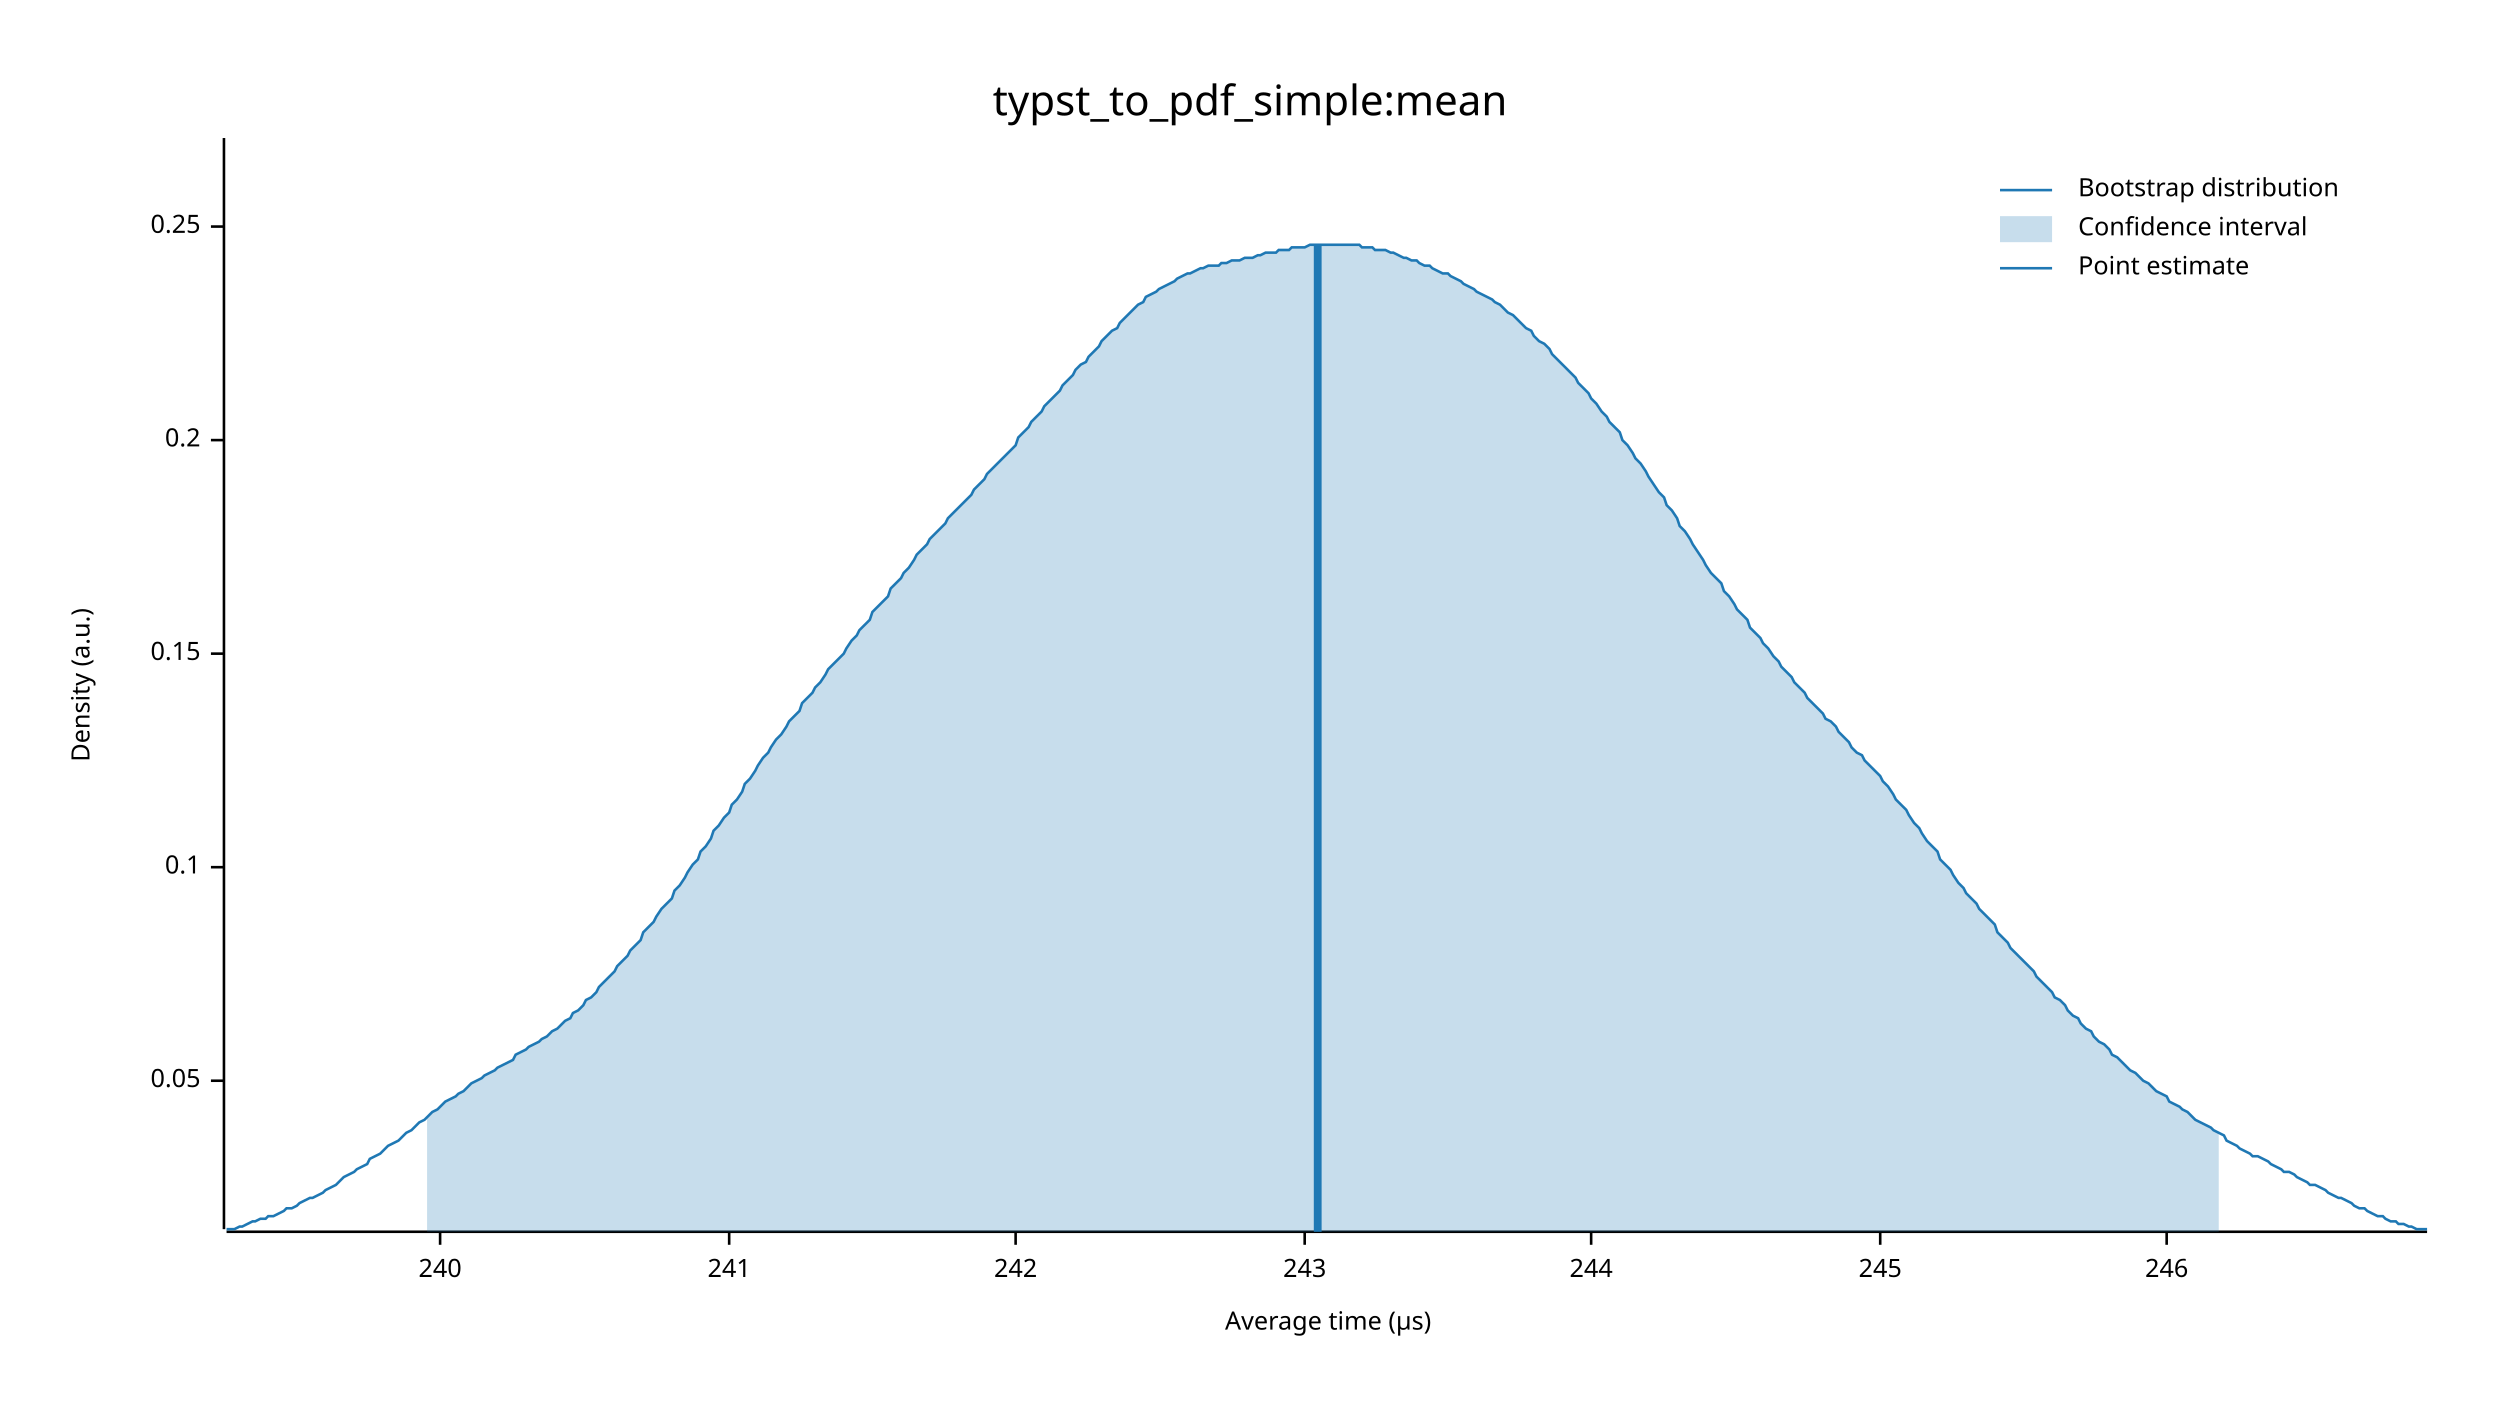
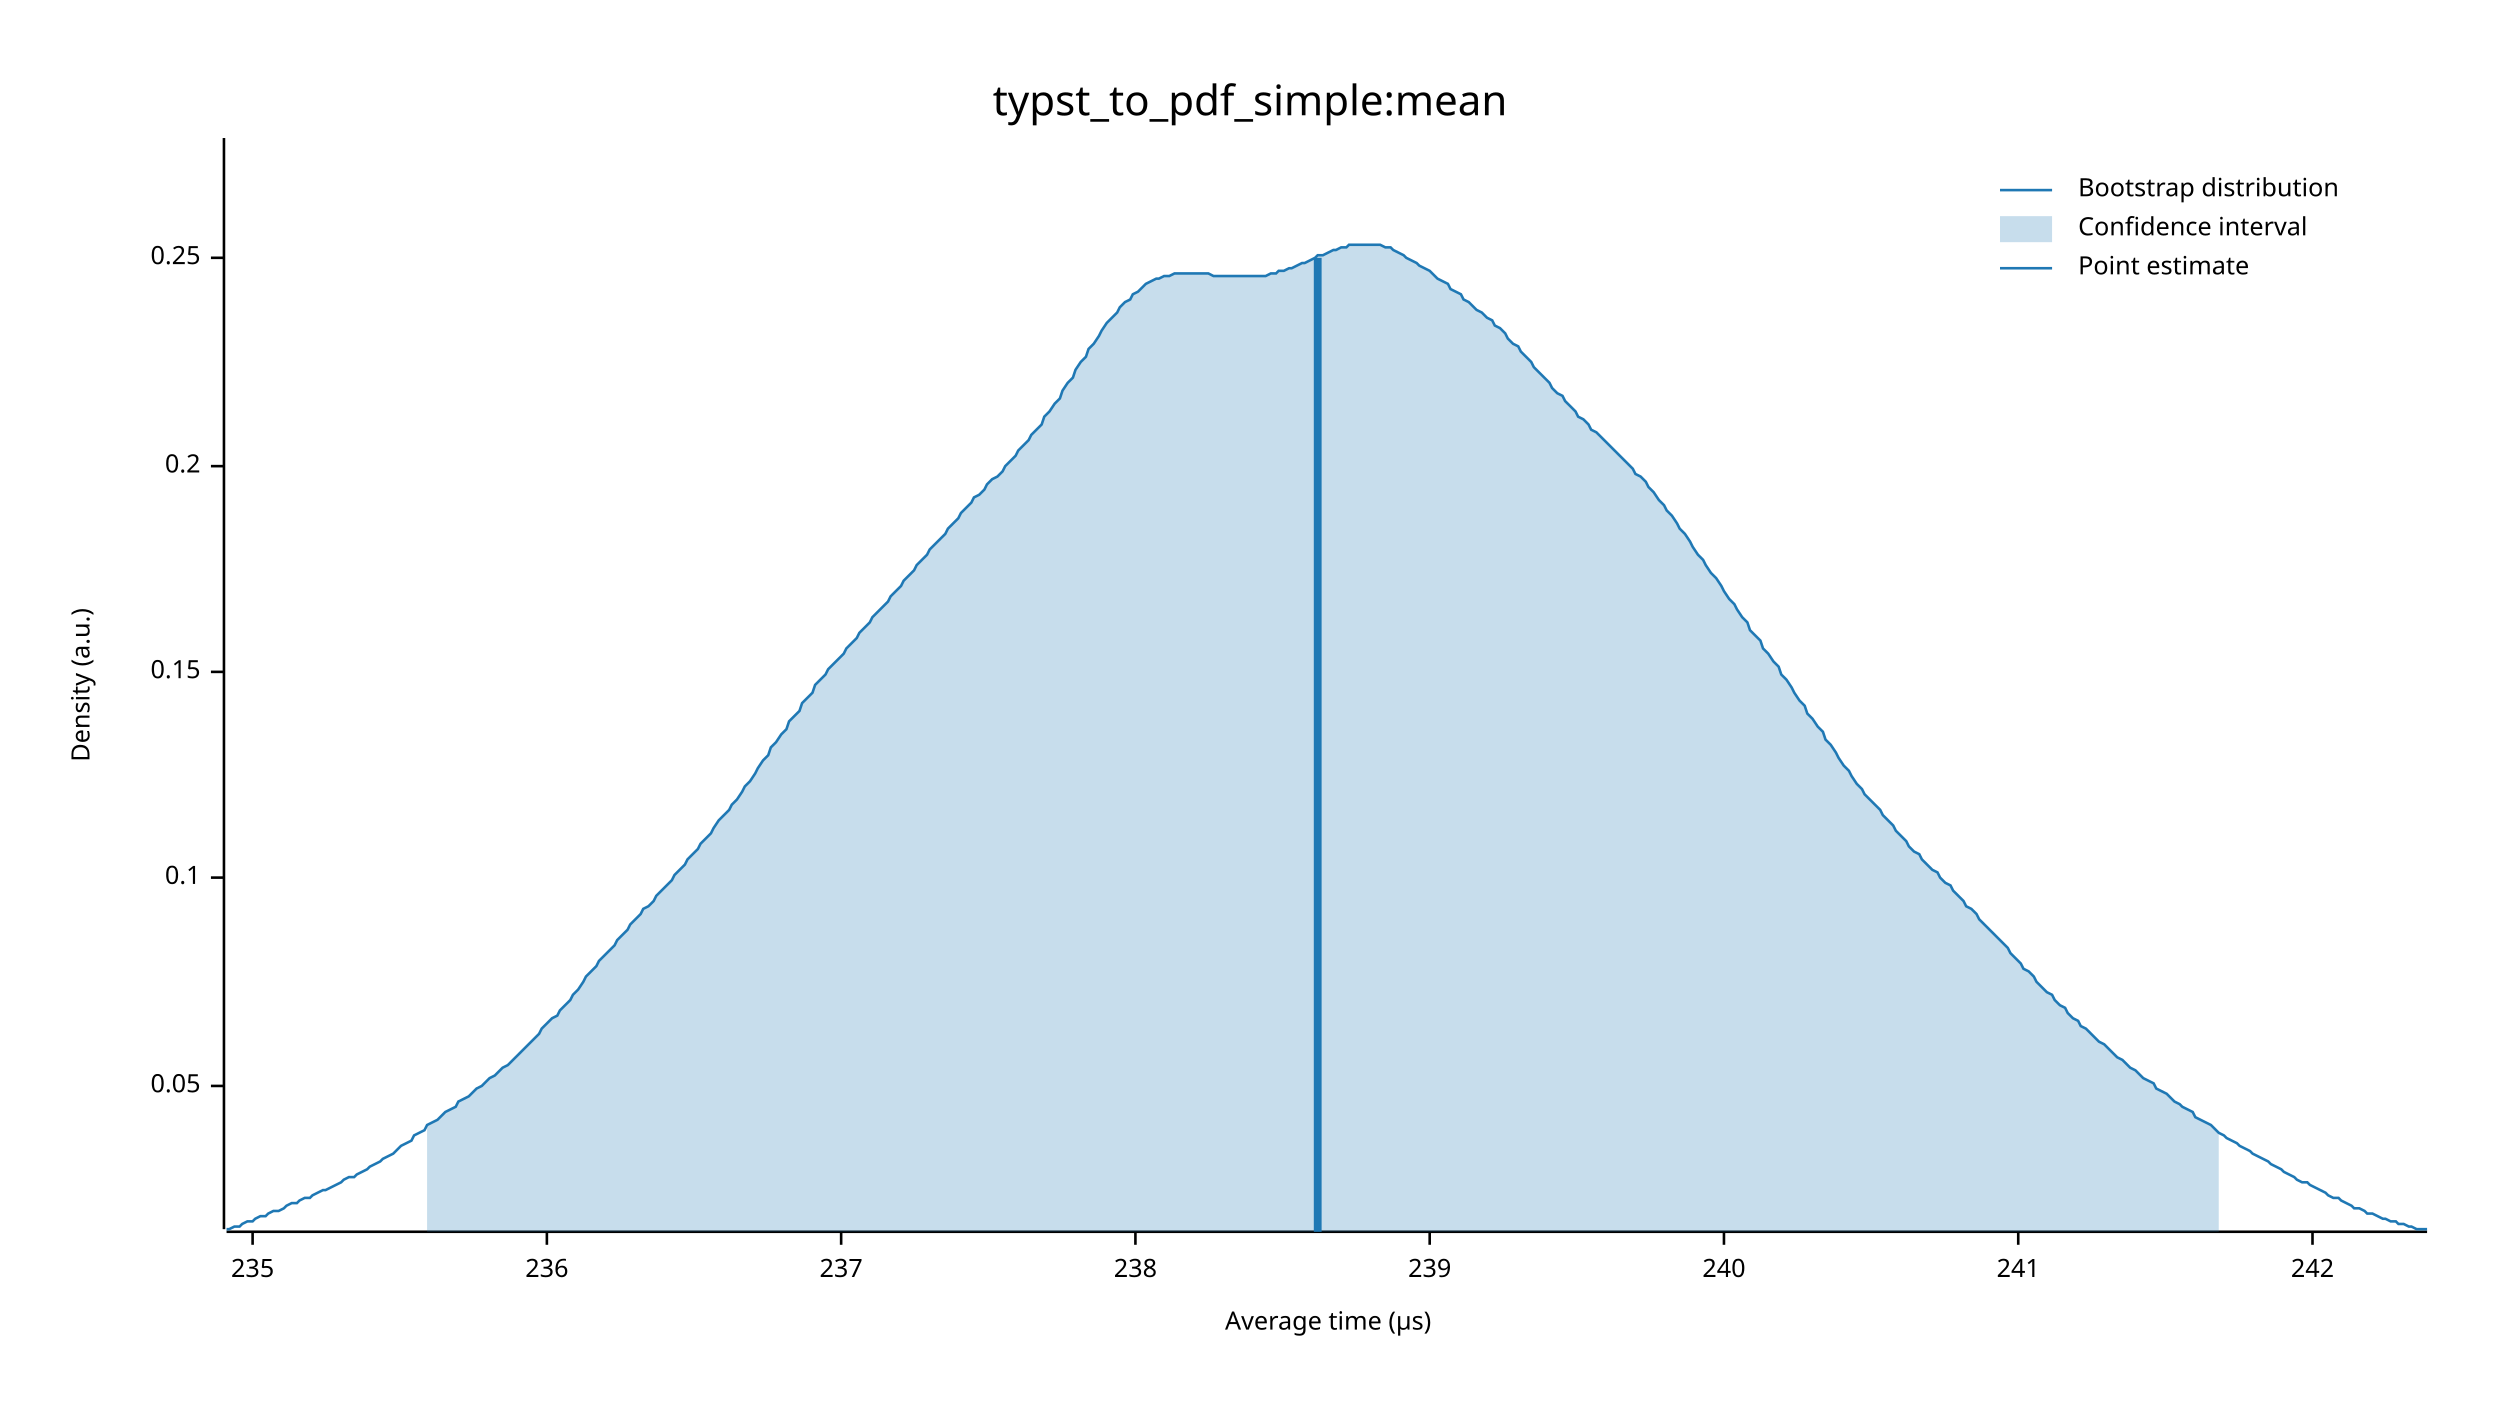
<svg xmlns="http://www.w3.org/2000/svg" width="960" height="540" viewBox="0 0 960 540">
  <text x="480" y="32" dy="0.76em" text-anchor="middle" font-family="sans-serif" font-size="16.129" opacity="1" fill="#000000">
typst_to_pdf_simple:mean
</text>
  <text x="27" y="263" dy="0.76em" text-anchor="middle" font-family="sans-serif" font-size="9.677" opacity="1" fill="#000000" transform="rotate(270, 27, 263)">
Density (a.u.)
</text>
  <text x="510" y="513" dy="-0.5ex" text-anchor="middle" font-family="sans-serif" font-size="9.677" opacity="1" fill="#000000">
Average time (µs)
</text>
  <polyline fill="none" opacity="1" stroke="#000000" stroke-width="1" points="86,53 86,472 " />
-   <text x="77" y="415" dy="0.5ex" text-anchor="end" font-family="sans-serif" font-size="9.677" opacity="1" fill="#000000">
+   <text x="77" y="417" dy="0.5ex" text-anchor="end" font-family="sans-serif" font-size="9.677" opacity="1" fill="#000000">
0.05
</text>
-   <polyline fill="none" opacity="1" stroke="#000000" stroke-width="1" points="81,415 86,415 " />
-   <text x="77" y="333" dy="0.5ex" text-anchor="end" font-family="sans-serif" font-size="9.677" opacity="1" fill="#000000">
+   <polyline fill="none" opacity="1" stroke="#000000" stroke-width="1" points="81,417 86,417 " />
+   <text x="77" y="337" dy="0.5ex" text-anchor="end" font-family="sans-serif" font-size="9.677" opacity="1" fill="#000000">
0.1
</text>
-   <polyline fill="none" opacity="1" stroke="#000000" stroke-width="1" points="81,333 86,333 " />
-   <text x="77" y="251" dy="0.5ex" text-anchor="end" font-family="sans-serif" font-size="9.677" opacity="1" fill="#000000">
+   <polyline fill="none" opacity="1" stroke="#000000" stroke-width="1" points="81,337 86,337 " />
+   <text x="77" y="258" dy="0.5ex" text-anchor="end" font-family="sans-serif" font-size="9.677" opacity="1" fill="#000000">
0.15
</text>
-   <polyline fill="none" opacity="1" stroke="#000000" stroke-width="1" points="81,251 86,251 " />
-   <text x="77" y="169" dy="0.5ex" text-anchor="end" font-family="sans-serif" font-size="9.677" opacity="1" fill="#000000">
+   <polyline fill="none" opacity="1" stroke="#000000" stroke-width="1" points="81,258 86,258 " />
+   <text x="77" y="179" dy="0.5ex" text-anchor="end" font-family="sans-serif" font-size="9.677" opacity="1" fill="#000000">
0.2
</text>
-   <polyline fill="none" opacity="1" stroke="#000000" stroke-width="1" points="81,169 86,169 " />
-   <text x="77" y="87" dy="0.5ex" text-anchor="end" font-family="sans-serif" font-size="9.677" opacity="1" fill="#000000">
+   <polyline fill="none" opacity="1" stroke="#000000" stroke-width="1" points="81,179 86,179 " />
+   <text x="77" y="99" dy="0.5ex" text-anchor="end" font-family="sans-serif" font-size="9.677" opacity="1" fill="#000000">
0.25
</text>
-   <polyline fill="none" opacity="1" stroke="#000000" stroke-width="1" points="81,87 86,87 " />
+   <polyline fill="none" opacity="1" stroke="#000000" stroke-width="1" points="81,99 86,99 " />
  <polyline fill="none" opacity="1" stroke="#000000" stroke-width="1" points="87,473 932,473 " />
-   <text x="169" y="483" dy="0.76em" text-anchor="middle" font-family="sans-serif" font-size="9.677" opacity="1" fill="#000000">
+   <text x="97" y="483" dy="0.76em" text-anchor="middle" font-family="sans-serif" font-size="9.677" opacity="1" fill="#000000">
+ 235
+ </text>
+   <polyline fill="none" opacity="1" stroke="#000000" stroke-width="1" points="97,473 97,478 " />
+   <text x="210" y="483" dy="0.76em" text-anchor="middle" font-family="sans-serif" font-size="9.677" opacity="1" fill="#000000">
+ 236
+ </text>
+   <polyline fill="none" opacity="1" stroke="#000000" stroke-width="1" points="210,473 210,478 " />
+   <text x="323" y="483" dy="0.76em" text-anchor="middle" font-family="sans-serif" font-size="9.677" opacity="1" fill="#000000">
+ 237
+ </text>
+   <polyline fill="none" opacity="1" stroke="#000000" stroke-width="1" points="323,473 323,478 " />
+   <text x="436" y="483" dy="0.76em" text-anchor="middle" font-family="sans-serif" font-size="9.677" opacity="1" fill="#000000">
+ 238
+ </text>
+   <polyline fill="none" opacity="1" stroke="#000000" stroke-width="1" points="436,473 436,478 " />
+   <text x="549" y="483" dy="0.76em" text-anchor="middle" font-family="sans-serif" font-size="9.677" opacity="1" fill="#000000">
+ 239
+ </text>
+   <polyline fill="none" opacity="1" stroke="#000000" stroke-width="1" points="549,473 549,478 " />
+   <text x="662" y="483" dy="0.76em" text-anchor="middle" font-family="sans-serif" font-size="9.677" opacity="1" fill="#000000">
240
</text>
-   <polyline fill="none" opacity="1" stroke="#000000" stroke-width="1" points="169,473 169,478 " />
-   <text x="280" y="483" dy="0.76em" text-anchor="middle" font-family="sans-serif" font-size="9.677" opacity="1" fill="#000000">
+   <polyline fill="none" opacity="1" stroke="#000000" stroke-width="1" points="662,473 662,478 " />
+   <text x="775" y="483" dy="0.76em" text-anchor="middle" font-family="sans-serif" font-size="9.677" opacity="1" fill="#000000">
241
</text>
-   <polyline fill="none" opacity="1" stroke="#000000" stroke-width="1" points="280,473 280,478 " />
-   <text x="390" y="483" dy="0.76em" text-anchor="middle" font-family="sans-serif" font-size="9.677" opacity="1" fill="#000000">
+   <polyline fill="none" opacity="1" stroke="#000000" stroke-width="1" points="775,473 775,478 " />
+   <text x="888" y="483" dy="0.76em" text-anchor="middle" font-family="sans-serif" font-size="9.677" opacity="1" fill="#000000">
242
</text>
-   <polyline fill="none" opacity="1" stroke="#000000" stroke-width="1" points="390,473 390,478 " />
-   <text x="501" y="483" dy="0.76em" text-anchor="middle" font-family="sans-serif" font-size="9.677" opacity="1" fill="#000000">
- 243
- </text>
-   <polyline fill="none" opacity="1" stroke="#000000" stroke-width="1" points="501,473 501,478 " />
-   <text x="611" y="483" dy="0.76em" text-anchor="middle" font-family="sans-serif" font-size="9.677" opacity="1" fill="#000000">
- 244
- </text>
-   <polyline fill="none" opacity="1" stroke="#000000" stroke-width="1" points="611,473 611,478 " />
-   <text x="722" y="483" dy="0.76em" text-anchor="middle" font-family="sans-serif" font-size="9.677" opacity="1" fill="#000000">
- 245
- </text>
-   <polyline fill="none" opacity="1" stroke="#000000" stroke-width="1" points="722,473 722,478 " />
-   <text x="832" y="483" dy="0.76em" text-anchor="middle" font-family="sans-serif" font-size="9.677" opacity="1" fill="#000000">
- 246
- </text>
-   <polyline fill="none" opacity="1" stroke="#000000" stroke-width="1" points="832,473 832,478 " />
-   <polyline fill="none" opacity="1" stroke="#1F78B4" stroke-width="1" points="87,472 88,472 90,472 92,471 93,471 95,470 97,469 98,469 100,468 102,468 103,467 105,467 107,466 109,465 110,464 112,464 114,463 115,462 117,461 119,460 120,460 122,459 124,458 125,457 127,456 129,455 131,453 132,452 134,451 136,450 137,449 139,448 141,447 142,445 144,444 146,443 147,442 149,440 151,439 153,438 154,437 156,435 158,434 159,433 161,431 163,430 164,429 166,427 168,426 169,425 171,423 173,422 175,421 176,420 178,419 180,417 181,416 183,415 185,414 186,413 188,412 190,411 191,410 193,409 195,408 197,407 198,405 200,404 202,403 203,402 205,401 207,400 208,399 210,398 212,396 214,395 215,394 217,392 219,391 220,389 222,388 224,386 225,384 227,383 229,381 230,379 232,377 234,375 236,373 237,371 239,369 241,367 242,365 244,363 246,361 247,358 249,356 251,354 252,352 254,349 256,347 258,345 259,342 261,340 263,337 264,335 266,332 268,330 269,327 271,325 273,322 274,319 276,317 278,314 280,312 281,309 283,307 285,304 286,301 288,299 290,296 291,294 293,291 295,289 296,287 298,284 300,282 302,279 303,277 305,275 307,273 308,270 310,268 312,266 313,264 315,262 317,259 318,257 320,255 322,253 324,251 325,249 327,246 329,244 330,242 332,240 334,238 335,235 337,233 339,231 341,229 342,226 344,224 346,222 347,220 349,218 351,215 352,213 354,211 356,209 357,207 359,205 361,203 363,201 364,199 366,197 368,195 369,194 371,192 373,190 374,188 376,186 378,184 379,182 381,180 383,178 385,176 386,175 388,173 390,171 391,168 393,166 395,164 396,162 398,160 400,158 401,156 403,154 405,152 407,150 408,148 410,146 412,144 413,142 415,140 417,139 418,137 420,135 422,133 423,131 425,129 427,127 429,126 430,124 432,122 434,120 435,119 437,117 439,116 440,114 442,113 444,112 445,111 447,110 449,109 451,108 452,107 454,106 456,105 457,105 459,104 461,103 462,103 464,102 466,102 468,102 469,101 471,101 473,100 474,100 476,100 478,99 479,99 481,99 483,98 484,98 486,97 488,97 490,97 491,96 493,96 495,96 496,95 498,95 500,95 501,95 503,94 505,94 506,94 508,94 510,94 512,94 513,94 515,94 517,94 518,94 520,94 522,94 523,95 525,95 527,95 528,96 530,96 532,96 534,97 535,97 537,98 539,99 540,99 542,100 544,100 545,101 547,102 549,102 550,103 552,104 554,105 556,105 557,106 559,107 561,108 562,109 564,110 566,111 567,112 569,113 571,114 573,115 574,116 576,117 578,119 579,120 581,121 583,123 584,124 586,126 588,127 589,129 591,131 593,132 595,134 596,136 598,138 600,140 601,141 603,143 605,145 606,147 608,149 610,151 611,153 613,155 615,158 617,160 618,162 620,164 622,166 623,169 625,171 627,174 628,176 630,178 632,181 633,183 635,186 637,189 639,191 640,194 642,196 644,199 645,202 647,204 649,207 650,209 652,212 654,215 655,217 657,220 659,222 661,224 662,227 664,229 666,232 667,234 669,236 671,238 672,241 674,243 676,245 677,247 679,249 681,252 683,254 684,256 686,258 688,260 689,262 691,264 693,266 694,268 696,270 698,272 700,274 701,276 703,277 705,279 706,281 708,283 710,285 711,287 713,289 715,290 716,292 718,294 720,296 722,298 723,300 725,302 727,305 728,307 730,309 732,311 733,313 735,316 737,318 738,320 740,323 742,325 744,327 745,330 747,332 749,334 750,336 752,339 754,341 755,343 757,345 759,347 760,349 762,351 764,353 766,355 767,358 769,360 771,362 772,364 774,366 776,368 777,369 779,371 781,373 782,375 784,377 786,379 788,381 789,383 791,384 793,386 794,388 796,390 798,391 799,393 801,395 803,396 804,398 806,400 808,401 810,403 811,405 813,406 815,408 816,409 818,411 820,412 821,413 823,415 825,416 827,418 828,419 830,420 832,421 833,423 835,424 837,425 838,426 840,427 842,429 843,430 845,431 847,432 849,433 850,434 852,435 854,436 855,438 857,439 859,440 860,441 862,442 864,443 865,444 867,444 869,445 871,446 872,447 874,448 876,449 877,450 879,450 881,451 882,452 884,453 886,454 887,455 889,455 891,456 893,457 894,458 896,459 898,460 899,460 901,461 903,462 904,463 906,464 908,464 909,465 911,466 913,467 915,467 916,468 918,469 920,469 921,470 923,470 925,471 926,471 928,472 930,472 932,472 " />
-   <polygon opacity="0.25" fill="#1F78B4" points="164,429 166,427 168,426 169,425 171,423 173,422 175,421 176,420 178,419 180,417 181,416 183,415 185,414 186,413 188,412 190,411 191,410 193,409 195,408 197,407 198,405 200,404 202,403 203,402 205,401 207,400 208,399 210,398 212,396 214,395 215,394 217,392 219,391 220,389 222,388 224,386 225,384 227,383 229,381 230,379 232,377 234,375 236,373 237,371 239,369 241,367 242,365 244,363 246,361 247,358 249,356 251,354 252,352 254,349 256,347 258,345 259,342 261,340 263,337 264,335 266,332 268,330 269,327 271,325 273,322 274,319 276,317 278,314 280,312 281,309 283,307 285,304 286,301 288,299 290,296 291,294 293,291 295,289 296,287 298,284 300,282 302,279 303,277 305,275 307,273 308,270 310,268 312,266 313,264 315,262 317,259 318,257 320,255 322,253 324,251 325,249 327,246 329,244 330,242 332,240 334,238 335,235 337,233 339,231 341,229 342,226 344,224 346,222 347,220 349,218 351,215 352,213 354,211 356,209 357,207 359,205 361,203 363,201 364,199 366,197 368,195 369,194 371,192 373,190 374,188 376,186 378,184 379,182 381,180 383,178 385,176 386,175 388,173 390,171 391,168 393,166 395,164 396,162 398,160 400,158 401,156 403,154 405,152 407,150 408,148 410,146 412,144 413,142 415,140 417,139 418,137 420,135 422,133 423,131 425,129 427,127 429,126 430,124 432,122 434,120 435,119 437,117 439,116 440,114 442,113 444,112 445,111 447,110 449,109 451,108 452,107 454,106 456,105 457,105 459,104 461,103 462,103 464,102 466,102 468,102 469,101 471,101 473,100 474,100 476,100 478,99 479,99 481,99 483,98 484,98 486,97 488,97 490,97 491,96 493,96 495,96 496,95 498,95 500,95 501,95 503,94 505,94 506,94 508,94 510,94 512,94 513,94 515,94 517,94 518,94 520,94 522,94 523,95 525,95 527,95 528,96 530,96 532,96 534,97 535,97 537,98 539,99 540,99 542,100 544,100 545,101 547,102 549,102 550,103 552,104 554,105 556,105 557,106 559,107 561,108 562,109 564,110 566,111 567,112 569,113 571,114 573,115 574,116 576,117 578,119 579,120 581,121 583,123 584,124 586,126 588,127 589,129 591,131 593,132 595,134 596,136 598,138 600,140 601,141 603,143 605,145 606,147 608,149 610,151 611,153 613,155 615,158 617,160 618,162 620,164 622,166 623,169 625,171 627,174 628,176 630,178 632,181 633,183 635,186 637,189 639,191 640,194 642,196 644,199 645,202 647,204 649,207 650,209 652,212 654,215 655,217 657,220 659,222 661,224 662,227 664,229 666,232 667,234 669,236 671,238 672,241 674,243 676,245 677,247 679,249 681,252 683,254 684,256 686,258 688,260 689,262 691,264 693,266 694,268 696,270 698,272 700,274 701,276 703,277 705,279 706,281 708,283 710,285 711,287 713,289 715,290 716,292 718,294 720,296 722,298 723,300 725,302 727,305 728,307 730,309 732,311 733,313 735,316 737,318 738,320 740,323 742,325 744,327 745,330 747,332 749,334 750,336 752,339 754,341 755,343 757,345 759,347 760,349 762,351 764,353 766,355 767,358 769,360 771,362 772,364 774,366 776,368 777,369 779,371 781,373 782,375 784,377 786,379 788,381 789,383 791,384 793,386 794,388 796,390 798,391 799,393 801,395 803,396 804,398 806,400 808,401 810,403 811,405 813,406 815,408 816,409 818,411 820,412 821,413 823,415 825,416 827,418 828,419 830,420 832,421 833,423 835,424 837,425 838,426 840,427 842,429 843,430 845,431 847,432 849,433 850,434 852,435 852,473 164,473 " />
-   <polyline fill="none" opacity="1" stroke="#1F78B4" stroke-width="3" points="506,473 506,94 " />
+   <polyline fill="none" opacity="1" stroke="#000000" stroke-width="1" points="888,473 888,478 " />
+   <polyline fill="none" opacity="1" stroke="#1F78B4" stroke-width="1" points="87,472 88,472 90,471 92,471 93,470 95,469 97,469 98,468 100,467 102,467 103,466 105,465 107,465 109,464 110,463 112,462 114,462 115,461 117,460 119,460 120,459 122,458 124,457 125,457 127,456 129,455 131,454 132,453 134,452 136,452 137,451 139,450 141,449 142,448 144,447 146,446 147,445 149,444 151,443 153,441 154,440 156,439 158,438 159,436 161,435 163,434 164,432 166,431 168,430 169,429 171,427 173,426 175,425 176,423 178,422 180,421 181,420 183,418 185,417 186,416 188,414 190,413 191,412 193,410 195,409 197,407 198,406 200,404 202,402 203,401 205,399 207,397 208,395 210,393 212,391 214,390 215,388 217,386 219,384 220,382 222,380 224,377 225,375 227,373 229,371 230,369 232,367 234,365 236,363 237,361 239,359 241,357 242,355 244,353 246,351 247,349 249,348 251,346 252,344 254,342 256,340 258,338 259,336 261,334 263,332 264,330 266,328 268,326 269,324 271,322 273,320 274,318 276,315 278,313 280,311 281,309 283,307 285,304 286,302 288,300 290,297 291,295 293,292 295,290 296,287 298,285 300,282 302,280 303,277 305,275 307,273 308,270 310,268 312,266 313,263 315,261 317,259 318,257 320,255 322,253 324,251 325,249 327,247 329,245 330,243 332,241 334,239 335,237 337,235 339,233 341,231 342,229 344,227 346,225 347,223 349,221 351,219 352,217 354,215 356,213 357,211 359,209 361,207 363,205 364,203 366,201 368,199 369,197 371,195 373,193 374,191 376,190 378,188 379,186 381,184 383,183 385,181 386,179 388,177 390,175 391,173 393,171 395,169 396,167 398,165 400,163 401,160 403,158 405,155 407,153 408,150 410,147 412,145 413,142 415,139 417,137 418,134 420,132 422,129 423,127 425,124 427,122 429,120 430,118 432,116 434,115 435,113 437,112 439,110 440,109 442,108 444,107 445,107 447,106 449,106 451,105 452,105 454,105 456,105 457,105 459,105 461,105 462,105 464,105 466,106 468,106 469,106 471,106 473,106 474,106 476,106 478,106 479,106 481,106 483,106 484,106 486,106 488,105 490,105 491,104 493,104 495,103 496,103 498,102 500,101 501,101 503,100 505,99 506,98 508,98 510,97 512,96 513,96 515,95 517,95 518,94 520,94 522,94 523,94 525,94 527,94 528,94 530,94 532,95 534,95 535,96 537,97 539,98 540,99 542,100 544,101 545,102 547,103 549,104 550,105 552,107 554,108 556,109 557,111 559,112 561,113 562,115 564,116 566,118 567,119 569,120 571,122 573,123 574,125 576,126 578,128 579,130 581,132 583,133 584,135 586,137 588,139 589,141 591,143 593,145 595,147 596,149 598,151 600,152 601,154 603,156 605,158 606,160 608,161 610,163 611,165 613,166 615,168 617,170 618,171 620,173 622,175 623,176 625,178 627,180 628,182 630,183 632,185 633,187 635,189 637,192 639,194 640,196 642,198 644,201 645,203 647,205 649,208 650,210 652,213 654,215 655,217 657,220 659,222 661,225 662,227 664,230 666,232 667,234 669,237 671,239 672,242 674,244 676,246 677,249 679,251 681,254 683,256 684,259 686,261 688,264 689,266 691,269 693,271 694,274 696,276 698,279 700,281 701,284 703,286 705,289 706,291 708,294 710,296 711,298 713,301 715,303 716,305 718,307 720,309 722,311 723,313 725,315 727,317 728,319 730,321 732,323 733,325 735,327 737,328 738,330 740,332 742,334 744,335 745,337 747,339 749,340 750,342 752,344 754,346 755,348 757,349 759,351 760,353 762,355 764,357 766,359 767,360 769,362 771,364 772,366 774,368 776,370 777,372 779,373 781,375 782,377 784,379 786,381 788,382 789,384 791,386 793,387 794,389 796,391 798,392 799,394 801,395 803,397 804,398 806,400 808,401 810,403 811,404 813,406 815,407 816,408 818,410 820,411 821,412 823,414 825,415 827,416 828,418 830,419 832,420 833,421 835,423 837,424 838,425 840,426 842,427 843,429 845,430 847,431 849,432 850,433 852,435 854,436 855,437 857,438 859,439 860,440 862,441 864,442 865,443 867,444 869,445 871,446 872,447 874,448 876,449 877,450 879,451 881,452 882,453 884,454 886,454 887,455 889,456 891,457 893,458 894,459 896,460 898,460 899,461 901,462 903,463 904,464 906,464 908,465 909,466 911,466 913,467 915,468 916,468 918,469 920,469 921,470 923,470 925,471 926,471 928,472 930,472 932,472 " />
+   <polygon opacity="0.25" fill="#1F78B4" points="164,432 166,431 168,430 169,429 171,427 173,426 175,425 176,423 178,422 180,421 181,420 183,418 185,417 186,416 188,414 190,413 191,412 193,410 195,409 197,407 198,406 200,404 202,402 203,401 205,399 207,397 208,395 210,393 212,391 214,390 215,388 217,386 219,384 220,382 222,380 224,377 225,375 227,373 229,371 230,369 232,367 234,365 236,363 237,361 239,359 241,357 242,355 244,353 246,351 247,349 249,348 251,346 252,344 254,342 256,340 258,338 259,336 261,334 263,332 264,330 266,328 268,326 269,324 271,322 273,320 274,318 276,315 278,313 280,311 281,309 283,307 285,304 286,302 288,300 290,297 291,295 293,292 295,290 296,287 298,285 300,282 302,280 303,277 305,275 307,273 308,270 310,268 312,266 313,263 315,261 317,259 318,257 320,255 322,253 324,251 325,249 327,247 329,245 330,243 332,241 334,239 335,237 337,235 339,233 341,231 342,229 344,227 346,225 347,223 349,221 351,219 352,217 354,215 356,213 357,211 359,209 361,207 363,205 364,203 366,201 368,199 369,197 371,195 373,193 374,191 376,190 378,188 379,186 381,184 383,183 385,181 386,179 388,177 390,175 391,173 393,171 395,169 396,167 398,165 400,163 401,160 403,158 405,155 407,153 408,150 410,147 412,145 413,142 415,139 417,137 418,134 420,132 422,129 423,127 425,124 427,122 429,120 430,118 432,116 434,115 435,113 437,112 439,110 440,109 442,108 444,107 445,107 447,106 449,106 451,105 452,105 454,105 456,105 457,105 459,105 461,105 462,105 464,105 466,106 468,106 469,106 471,106 473,106 474,106 476,106 478,106 479,106 481,106 483,106 484,106 486,106 488,105 490,105 491,104 493,104 495,103 496,103 498,102 500,101 501,101 503,100 505,99 506,98 508,98 510,97 512,96 513,96 515,95 517,95 518,94 520,94 522,94 523,94 525,94 527,94 528,94 530,94 532,95 534,95 535,96 537,97 539,98 540,99 542,100 544,101 545,102 547,103 549,104 550,105 552,107 554,108 556,109 557,111 559,112 561,113 562,115 564,116 566,118 567,119 569,120 571,122 573,123 574,125 576,126 578,128 579,130 581,132 583,133 584,135 586,137 588,139 589,141 591,143 593,145 595,147 596,149 598,151 600,152 601,154 603,156 605,158 606,160 608,161 610,163 611,165 613,166 615,168 617,170 618,171 620,173 622,175 623,176 625,178 627,180 628,182 630,183 632,185 633,187 635,189 637,192 639,194 640,196 642,198 644,201 645,203 647,205 649,208 650,210 652,213 654,215 655,217 657,220 659,222 661,225 662,227 664,230 666,232 667,234 669,237 671,239 672,242 674,244 676,246 677,249 679,251 681,254 683,256 684,259 686,261 688,264 689,266 691,269 693,271 694,274 696,276 698,279 700,281 701,284 703,286 705,289 706,291 708,294 710,296 711,298 713,301 715,303 716,305 718,307 720,309 722,311 723,313 725,315 727,317 728,319 730,321 732,323 733,325 735,327 737,328 738,330 740,332 742,334 744,335 745,337 747,339 749,340 750,342 752,344 754,346 755,348 757,349 759,351 760,353 762,355 764,357 766,359 767,360 769,362 771,364 772,366 774,368 776,370 777,372 779,373 781,375 782,377 784,379 786,381 788,382 789,384 791,386 793,387 794,389 796,391 798,392 799,394 801,395 803,397 804,398 806,400 808,401 810,403 811,404 813,406 815,407 816,408 818,410 820,411 821,412 823,414 825,415 827,416 828,418 830,419 832,420 833,421 835,423 837,424 838,425 840,426 842,427 843,429 845,430 847,431 849,432 850,433 852,435 852,473 164,473 " />
+   <polyline fill="none" opacity="1" stroke="#1F78B4" stroke-width="3" points="506,473 506,99 " />
  <text x="798" y="68" dy="0.76em" text-anchor="start" font-family="sans-serif" font-size="9.677" opacity="1" fill="#000000">
Bootstrap distribution
</text>
  <text x="798" y="83" dy="0.76em" text-anchor="start" font-family="sans-serif" font-size="9.677" opacity="1" fill="#000000">
Confidence interval
</text>
  <text x="798" y="98" dy="0.76em" text-anchor="start" font-family="sans-serif" font-size="9.677" opacity="1" fill="#000000">
Point estimate
</text>
  <polyline fill="none" opacity="1" stroke="#1F78B4" stroke-width="1" points="768,73 788,73 " />
  <rect x="768" y="83" width="20" height="10" opacity="0.25" fill="#1F78B4" stroke="none" />
  <polyline fill="none" opacity="1" stroke="#1F78B4" stroke-width="1" points="768,103 788,103 " />
</svg>
